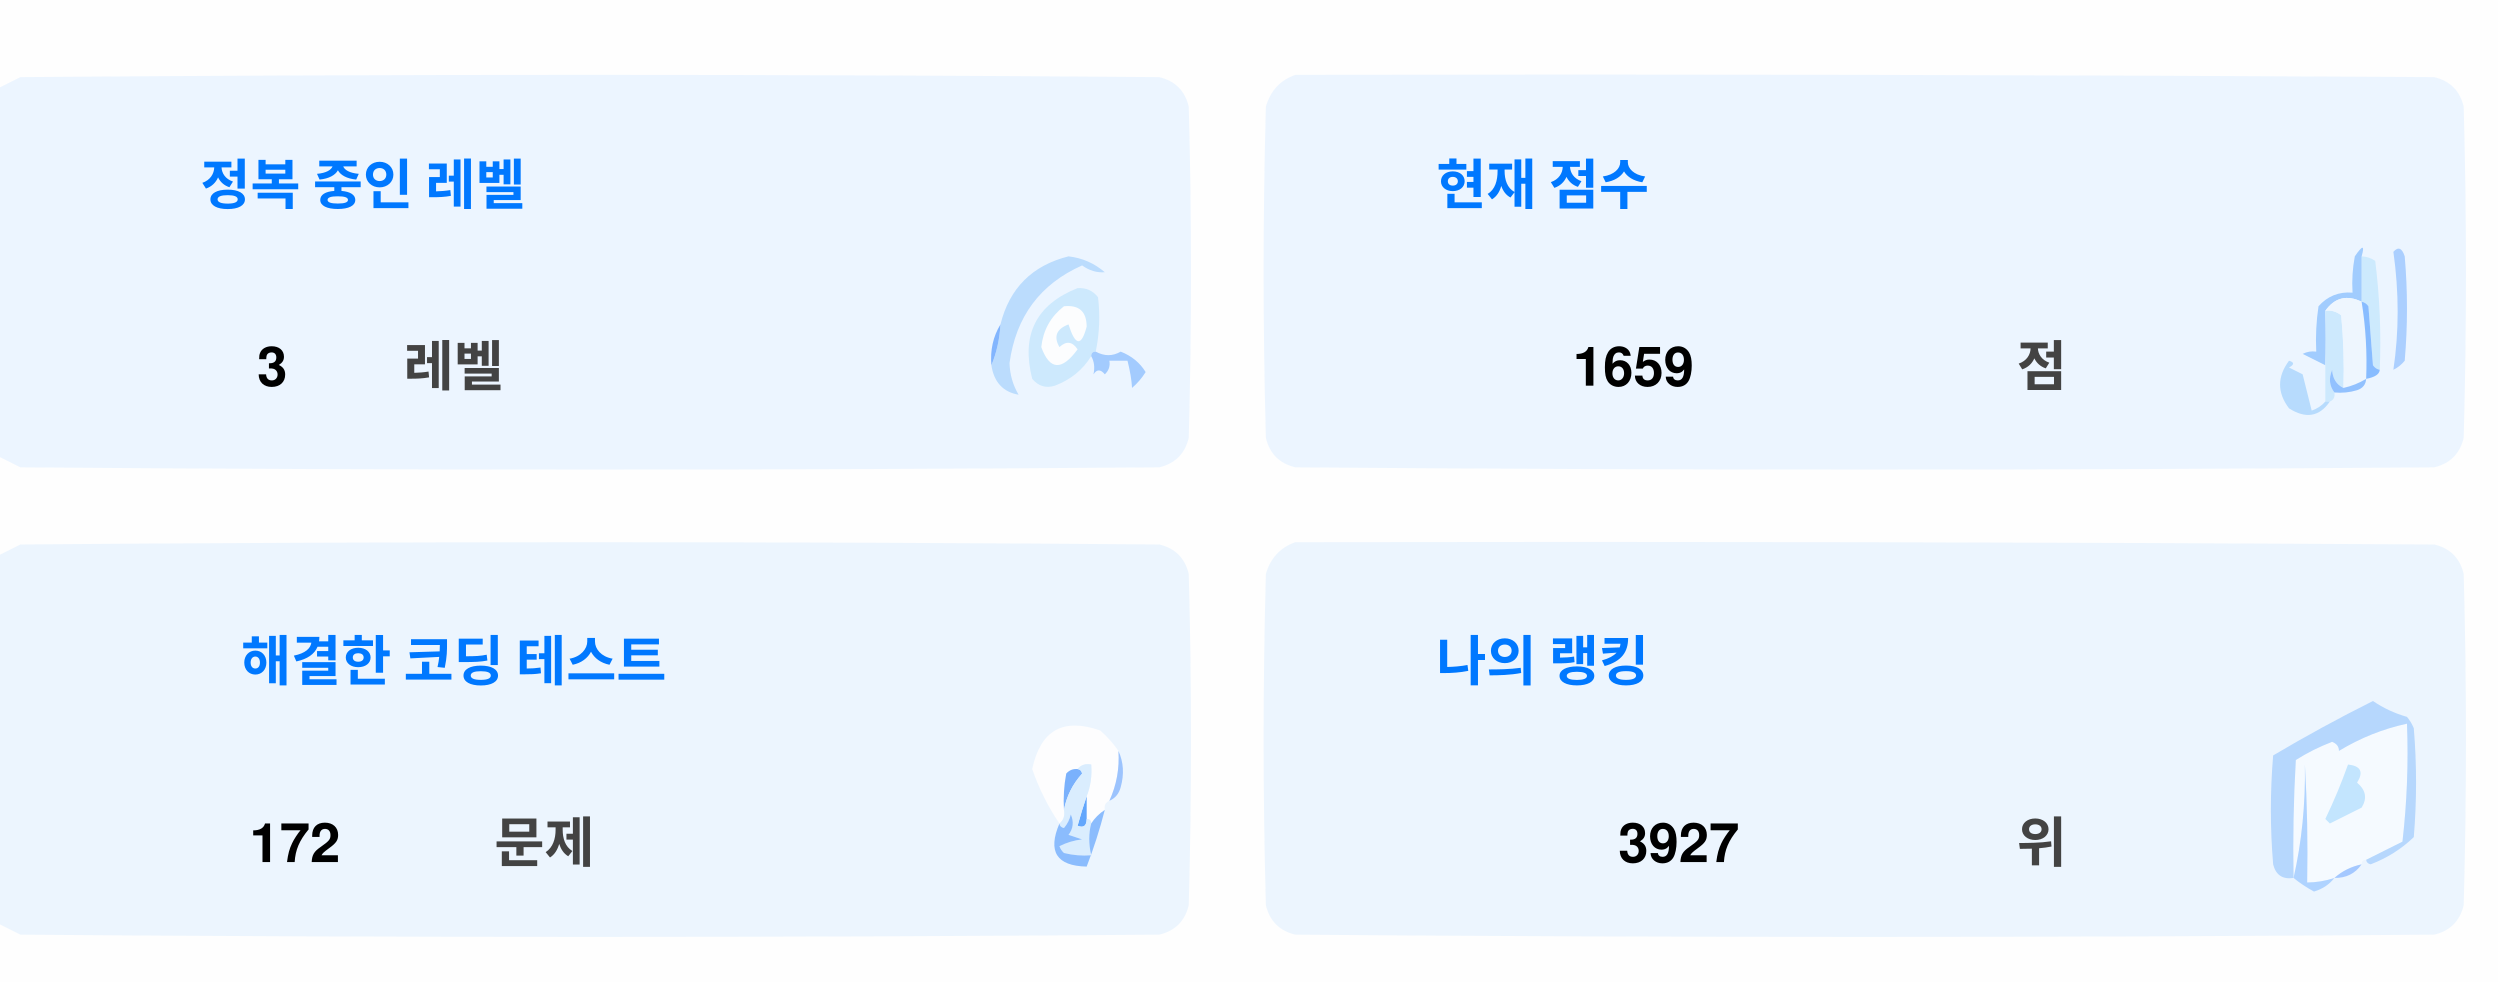
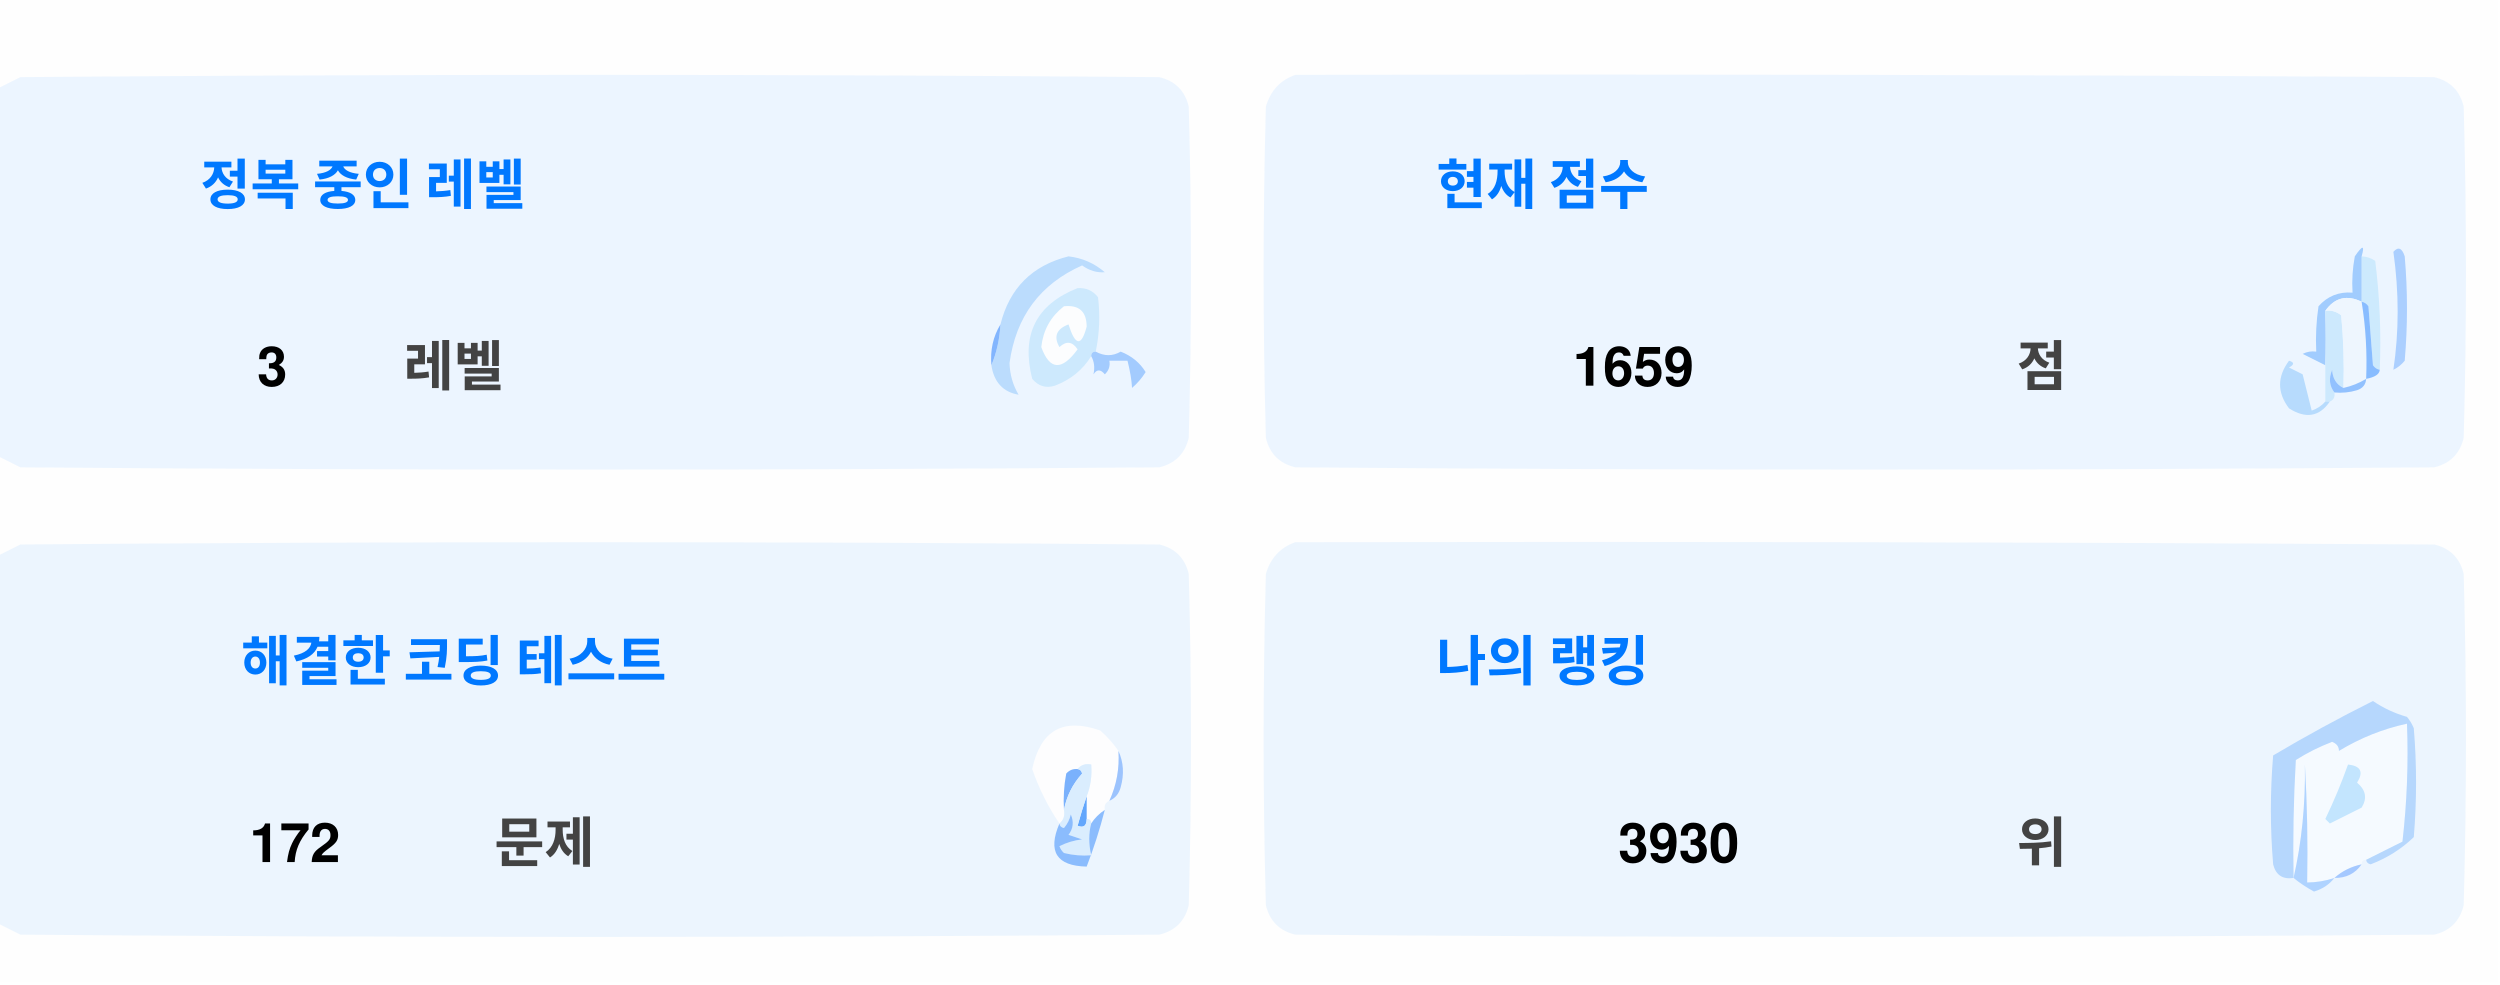
<svg xmlns="http://www.w3.org/2000/svg" version="1.1" width="551px" height="217px" style="shape-rendering:geometricPrecision; text-rendering:geometricPrecision; image-rendering:optimizeQuality; fill-rule:evenodd; clip-rule:evenodd">
  <style>.title {fill: #434343;font-size: 1rem;line-height: 1.5rem;font-weight: bold;font-family: -apple-system, BlinkMacSystemFont, Segoe UI, Helvetica, Arial, sans-serif, Apple Color Emoji, Segoe UI Emoji;}.desc {fill: #434343;font-size: 2.5rem;font-weight: bold;line-height: 1.5rem;font-family: -apple-system, BlinkMacSystemFont, Segoe UI, Helvetica, Arial, sans-serif, Apple Color Emoji, Segoe UI Emoji;}.desc-2 {fill: #434343;font-size: 1rem;font-weight: bold;line-height: 1.5rem;font-family: -apple-system, BlinkMacSystemFont, Segoe UI, Helvetica, Arial, sans-serif, Apple Color Emoji, Segoe UI Emoji;}.text, .desc {animation: twinkling 4s ease-in-out infinite;}@keyframes twinkling {40% { opacity: 1; }50% { opacity: 0.5; }60% { opacity: 1; }70% { opacity: 0.5; }80% { opacity: 1; }}</style>
  <g>
    <path style="opacity:1" fill="#fefefe" d="M -0.5,-0.5 C 183.167,-0.5 366.833,-0.5 550.5,-0.5C 550.5,71.833 550.5,144.167 550.5,216.5C 366.833,216.5 183.167,216.5 -0.5,216.5C -0.5,212.167 -0.5,207.833 -0.5,203.5C 1.14,204.32 2.807,205.153 4.5,206C 88.167,206.667 171.833,206.667 255.5,206C 259,205.167 261.167,203 262,199.5C 262.667,175.167 262.667,150.833 262,126.5C 261.167,123 259,120.833 255.5,120C 171.833,119.333 88.167,119.333 4.5,120C 2.807,120.847 1.14,121.68 -0.5,122.5C -0.5,115.167 -0.5,107.833 -0.5,100.5C 1.14,101.32 2.807,102.153 4.5,103C 88.167,103.667 171.833,103.667 255.5,103C 259,102.167 261.167,100 262,96.5C 262.667,72.167 262.667,47.833 262,23.5C 261.167,20 259,17.833 255.5,17C 171.833,16.333 88.167,16.333 4.5,17C 2.807,17.847 1.14,18.68 -0.5,19.5C -0.5,12.833 -0.5,6.167 -0.5,-0.5 Z" />
  </g>
  <g>
    <path style="opacity:1" fill="#ecf5ff" d="M -0.5,100.5 C -0.5,73.5 -0.5,46.5 -0.5,19.5C 1.14,18.68 2.807,17.847 4.5,17C 88.167,16.333 171.833,16.333 255.5,17C 259,17.833 261.167,20 262,23.5C 262.667,47.833 262.667,72.167 262,96.5C 261.167,100 259,102.167 255.5,103C 171.833,103.667 88.167,103.667 4.5,103C 2.807,102.153 1.14,101.32 -0.5,100.5 Z" />
  </g>
  <g>
    <path style="opacity:1" fill="#ecf5ff" d="M 285.5,16.5 C 369.167,16.333 452.834,16.5 536.5,17C 540,17.833 542.167,20 543,23.5C 543.667,47.833 543.667,72.167 543,96.5C 542.167,100 540,102.167 536.5,103C 452.833,103.667 369.167,103.667 285.5,103C 282,102.167 279.833,100 279,96.5C 278.333,72.167 278.333,47.833 279,23.5C 280.018,19.985 282.185,17.652 285.5,16.5 Z" />
  </g>
  <g>
    <path style="opacity:1" fill="#cdeafd" d="M 520.5,56.5 C 521.583,56.539 522.583,56.873 523.5,57.5C 524.498,65.472 524.831,73.472 524.5,81.5C 523.883,81.389 523.383,81.056 523,80.5C 522.667,76.167 522.333,71.833 522,67.5C 521.617,66.944 521.117,66.611 520.5,66.5C 520.5,63.167 520.5,59.833 520.5,56.5 Z" />
  </g>
  <g>
    <path style="opacity:1" fill="#abcfff" d="M 527.5,55.5 C 528.566,54.308 529.399,54.641 530,56.5C 530.667,64.167 530.667,71.833 530,79.5C 529.311,80.357 528.478,81.023 527.5,81.5C 528.758,73.08 528.758,64.414 527.5,55.5 Z" />
  </g>
  <g>
    <path style="opacity:1" fill="#bbdcfd" d="M 218.5,80.5 C 219.657,77.727 220.324,74.727 220.5,71.5C 222.49,63.51 227.49,58.51 235.5,56.5C 238.528,56.847 241.194,58.014 243.5,60C 241.744,60.141 240.078,59.641 238.5,58.5C 229.247,62.607 223.914,69.773 222.5,80C 222.565,82.526 223.232,84.859 224.5,87C 221.07,86.397 219.07,84.231 218.5,80.5 Z" />
  </g>
  <g>
    <path style="opacity:1" fill="#cde9fd" d="M 241.5,77.5 C 240.833,77.5 240.5,77.833 240.5,78.5C 238.628,81.529 235.961,83.695 232.5,85C 230.536,85.624 228.869,85.124 227.5,83.5C 225.021,73.791 228.354,67.124 237.5,63.5C 239.374,63.39 240.874,64.056 242,65.5C 242.497,69.524 242.331,73.524 241.5,77.5 Z" />
  </g>
  <g>
    <path style="opacity:1" fill="#fcfdfe" d="M 234.5,67.5 C 237.826,67.162 239.493,68.662 239.5,72C 238.334,76.434 237,76.267 235.5,71.5C 232.832,72.515 232.166,74.182 233.5,76.5C 235.017,75.089 236.351,75.256 237.5,77C 234.006,81.771 231.34,81.605 229.5,76.5C 229.904,72.771 231.571,69.771 234.5,67.5 Z" />
  </g>
  <g>
    <path style="opacity:1" fill="#a1ccfe" d="M 520.5,56.5 C 520.5,59.833 520.5,63.167 520.5,66.5C 517.238,64.922 514.572,65.589 512.5,68.5C 512.617,72.81 512.617,76.81 512.5,80.5C 510.86,79.68 509.193,78.847 507.5,78C 508.448,77.517 509.448,77.35 510.5,77.5C 510.335,74.15 510.502,70.817 511,67.5C 512.995,65.253 515.495,64.253 518.5,64.5C 518.336,61.813 518.503,59.146 519,56.5C 520.731,53.969 521.231,53.969 520.5,56.5 Z" />
  </g>
  <g>
    <path style="opacity:1" fill="#cde9fd" d="M 512.5,68.5 C 513.822,68.33 514.989,68.663 516,69.5C 516.499,74.823 516.666,80.156 516.5,85.5C 514.955,84.77 514.122,83.437 514,81.5C 513.22,83.387 513.387,85.054 514.5,86.5C 514.672,87.492 514.338,88.158 513.5,88.5C 513.167,88.5 512.833,88.5 512.5,88.5C 512.5,85.833 512.5,83.167 512.5,80.5C 512.617,76.81 512.617,72.81 512.5,68.5 Z" />
  </g>
  <g>
    <path style="opacity:1" fill="#eef6fe" d="M 520.5,66.5 C 521.407,72.106 521.74,77.773 521.5,83.5C 519.95,84.441 518.284,85.108 516.5,85.5C 516.666,80.156 516.499,74.823 516,69.5C 514.989,68.663 513.822,68.33 512.5,68.5C 514.572,65.589 517.238,64.922 520.5,66.5 Z" />
  </g>
  <g>
    <path style="opacity:1" fill="#88bcff" d="M 520.5,66.5 C 521.117,66.611 521.617,66.944 522,67.5C 522.333,71.833 522.667,76.167 523,80.5C 523.383,81.056 523.883,81.389 524.5,81.5C 524.445,82.469 523.445,83.136 521.5,83.5C 521.74,77.773 521.407,72.106 520.5,66.5 Z" />
  </g>
  <g>
    <path style="opacity:1" fill="#82b5fe" d="M 220.5,71.5 C 220.324,74.727 219.657,77.727 218.5,80.5C 218.215,77.171 218.882,74.171 220.5,71.5 Z" />
  </g>
  <g>
    <path style="opacity:1" fill="#a3cbfe" d="M 240.5,78.5 C 240.5,77.833 240.833,77.5 241.5,77.5C 243.391,78.536 245.224,78.536 247,77.5C 249.391,78.429 251.225,79.929 252.5,82C 251.681,83.319 250.681,84.486 249.5,85.5C 249.409,83.777 249.075,81.777 248.5,79.5C 247.167,79.5 245.833,79.5 244.5,79.5C 244.719,80.675 244.386,81.675 243.5,82.5C 242.575,81.359 241.741,81.359 241,82.5C 241.331,80.981 241.164,79.648 240.5,78.5 Z" />
  </g>
  <g>
    <path style="opacity:1" fill="#b7dbfd" d="M 512.5,88.5 C 512.833,88.5 513.167,88.5 513.5,88.5C 511.199,91.857 508.199,92.357 504.5,90C 501.872,86.535 501.872,83.035 504.5,79.5C 505.696,79.846 505.696,80.346 504.5,81C 505.5,81.5 506.5,82 507.5,82.5C 508.167,85.167 508.833,87.833 509.5,90.5C 510.739,90.058 511.739,89.391 512.5,88.5 Z" />
  </g>
  <g>
    <path style="opacity:1" fill="#92c1fe" d="M 516.5,85.5 C 518.284,85.108 519.95,84.441 521.5,83.5C 521.423,84.75 520.756,85.583 519.5,86C 517.866,86.493 516.199,86.66 514.5,86.5C 513.387,85.054 513.22,83.387 514,81.5C 514.122,83.437 514.955,84.77 516.5,85.5 Z" />
  </g>
  <g>
    <path style="opacity:1" fill="#ecf5fe" d="M -0.5,203.5 C -0.5,176.5 -0.5,149.5 -0.5,122.5C 1.14,121.68 2.807,120.847 4.5,120C 88.167,119.333 171.833,119.333 255.5,120C 259,120.833 261.167,123 262,126.5C 262.667,150.833 262.667,175.167 262,199.5C 261.167,203 259,205.167 255.5,206C 171.833,206.667 88.167,206.667 4.5,206C 2.807,205.153 1.14,204.32 -0.5,203.5 Z" />
  </g>
  <g>
    <path style="opacity:1" fill="#ecf5fe" d="M 285.5,119.5 C 369.167,119.333 452.834,119.5 536.5,120C 540,120.833 542.167,123 543,126.5C 543.667,150.833 543.667,175.167 543,199.5C 542.167,203 540,205.167 536.5,206C 452.833,206.667 369.167,206.667 285.5,206C 282,205.167 279.833,203 279,199.5C 278.333,175.167 278.333,150.833 279,126.5C 280.018,122.985 282.185,120.652 285.5,119.5 Z" />
  </g>
  <g>
    <path style="opacity:1" fill="#fdfdfe" d="M 246.5,165.5 C 246.758,169.367 246.092,173.034 244.5,176.5C 243.662,176.842 243.328,177.508 243.5,178.5C 242.272,179.306 241.272,180.306 240.5,181.5C 240.5,180.833 240.167,180.5 239.5,180.5C 239.5,178.833 239.5,177.167 239.5,175.5C 240.369,173.283 240.702,170.95 240.5,168.5C 239.209,168.263 238.209,168.596 237.5,169.5C 236.504,169.414 235.671,169.748 235,170.5C 234.503,173.146 234.336,175.813 234.5,178.5C 234.737,179.791 234.404,180.791 233.5,181.5C 230.986,177.806 228.986,173.806 227.5,169.5C 229.309,160.957 234.309,158.124 242.5,161C 244.07,162.397 245.404,163.897 246.5,165.5 Z" />
  </g>
  <g>
    <path style="opacity:1" fill="#f5faff" d="M 521.5,189.5 C 520.833,189.5 520.5,189.833 520.5,190.5C 518.181,190.992 516.181,191.992 514.5,193.5C 512.565,194.15 510.565,194.483 508.5,194.5C 508.666,185.827 508.5,177.16 508,168.5C 508.141,177.227 507.308,185.56 505.5,193.5C 505.334,184.827 505.5,176.16 506,167.5C 508.527,165.903 511.194,164.57 514,163.5C 515.011,163.892 515.511,164.559 515.5,165.5C 520.21,162.641 525.21,160.641 530.5,159.5C 530.831,168.192 530.498,176.859 529.5,185.5C 526.807,186.847 524.14,188.18 521.5,189.5 Z" />
  </g>
  <g>
    <path style="opacity:1" fill="#b6d7fd" d="M 521.5,189.5 C 524.14,188.18 526.807,186.847 529.5,185.5C 530.498,176.859 530.831,168.192 530.5,159.5C 525.21,160.641 520.21,162.641 515.5,165.5C 515.511,164.559 515.011,163.892 514,163.5C 511.194,164.57 508.527,165.903 506,167.5C 505.5,176.16 505.334,184.827 505.5,193.5C 503.089,193.863 501.589,192.863 501,190.5C 500.333,182.5 500.333,174.5 501,166.5C 508.173,162.246 515.507,158.246 523,154.5C 525.304,156.068 527.804,157.235 530.5,158C 531.126,158.75 531.626,159.584 532,160.5C 532.667,168.5 532.667,176.5 532,184.5C 529.292,187.111 526.125,189.111 522.5,190.5C 521.893,190.376 521.56,190.043 521.5,189.5 Z" />
  </g>
  <g>
    <path style="opacity:1" fill="#c3e5fe" d="M 517.5,168.5 C 520.317,168.801 520.984,170.134 519.5,172.5C 521.439,174.122 521.772,175.956 520.5,178C 518.167,179.167 515.833,180.333 513.5,181.5C 513.167,181.167 512.833,180.833 512.5,180.5C 514.414,176.515 516.081,172.515 517.5,168.5 Z" />
  </g>
  <g>
    <path style="opacity:1" fill="#7ab1fc" d="M 237.5,169.5 C 238.043,169.56 238.376,169.893 238.5,170.5C 236.395,172.836 235.062,175.503 234.5,178.5C 234.336,175.813 234.503,173.146 235,170.5C 235.671,169.748 236.504,169.414 237.5,169.5 Z" />
  </g>
  <g>
    <path style="opacity:1" fill="#afd3ff" d="M 514.5,193.5 C 513.378,194.947 511.878,195.947 510,196.5C 508.348,195.601 506.848,194.601 505.5,193.5C 507.308,185.56 508.141,177.227 508,168.5C 508.5,177.16 508.666,185.827 508.5,194.5C 510.565,194.483 512.565,194.15 514.5,193.5 Z" />
  </g>
  <g>
    <path style="opacity:1" fill="#9cc3fd" d="M 246.5,165.5 C 247.634,167.966 247.801,170.633 247,173.5C 246.623,174.942 245.79,175.942 244.5,176.5C 246.092,173.034 246.758,169.367 246.5,165.5 Z" />
  </g>
  <g>
    <path style="opacity:1" fill="#62a6fc" d="M 239.5,175.5 C 239.5,177.167 239.5,178.833 239.5,180.5C 239.483,182.028 238.816,182.528 237.5,182C 238.117,179.723 238.784,177.556 239.5,175.5 Z" />
  </g>
  <g>
    <path style="opacity:1" fill="#daedfe" d="M 237.5,169.5 C 238.209,168.596 239.209,168.263 240.5,168.5C 240.702,170.95 240.369,173.283 239.5,175.5C 238.784,177.556 238.117,179.723 237.5,182C 238.816,182.528 239.483,182.028 239.5,180.5C 240.167,180.5 240.5,180.833 240.5,181.5C 239.918,183.669 239.918,186.002 240.5,188.5C 238.473,188.662 236.473,188.495 234.5,188C 234.043,187.586 233.709,187.086 233.5,186.5C 235.078,185.702 236.744,185.202 238.5,185C 237.5,184.667 236.5,184.333 235.5,184C 236.554,182.612 236.72,181.112 236,179.5C 235.751,180.624 235.251,181.624 234.5,182.5C 233.893,182.376 233.56,182.043 233.5,181.5C 234.404,180.791 234.737,179.791 234.5,178.5C 235.062,175.503 236.395,172.836 238.5,170.5C 238.376,169.893 238.043,169.56 237.5,169.5 Z" />
  </g>
  <g>
    <path style="opacity:1" fill="#8bbcfd" d="M 243.5,178.5 C 242.395,182.803 241.062,186.969 239.5,191C 232.857,190.847 230.857,187.68 233.5,181.5C 233.56,182.043 233.893,182.376 234.5,182.5C 235.251,181.624 235.751,180.624 236,179.5C 236.72,181.112 236.554,182.612 235.5,184C 236.5,184.333 237.5,184.667 238.5,185C 236.744,185.202 235.078,185.702 233.5,186.5C 233.709,187.086 234.043,187.586 234.5,188C 236.473,188.495 238.473,188.662 240.5,188.5C 239.918,186.002 239.918,183.669 240.5,181.5C 241.272,180.306 242.272,179.306 243.5,178.5 Z" />
  </g>
  <g>
    <path style="opacity:1" fill="#a4c8ff" d="M 520.5,190.5 C 519.089,192.539 517.089,193.539 514.5,193.5C 516.181,191.992 518.181,190.992 520.5,190.5 Z" />
  </g>
  <text text-anchor="middle" x="80" y="45" class="title" style="fill:#0078ff;" stroke="#none" stroke-width="1">정복 중인 레벨</text>
  <text text-anchor="middle" x="60" y="85" class="desc" style="fill:#000000;" stroke="#none" stroke-width="1">3</text>
  <text text-anchor="middle" x="100" y="85" class="desc-2" style="fill:#434343;" stroke="#none" stroke-width="1">레벨</text>
  <text text-anchor="middle" x="340" y="45" class="title" style="fill:#0078ff;" stroke="#none" stroke-width="1">현재 점수</text>
  <text text-anchor="middle" x="360" y="85" class="desc" style="fill:#000000;" stroke="#none" stroke-width="1">1659</text>
  <text text-anchor="middle" x="450" y="85" class="desc-2" style="fill:#434343;" stroke="#none" stroke-width="1">점</text>
  <text text-anchor="middle" x="100" y="150" class="title" style="fill:#0078ff;" stroke="#none" stroke-width="1">해결한 코딩 테스트</text>
  <text text-anchor="middle" x="65" y="190" class="desc" style="fill:#000000;" stroke="#none" stroke-width="1">172</text>
  <text text-anchor="middle" x="120" y="190" class="desc-2" style="fill:#434343;" stroke="#none" stroke-width="1">문제</text>
  <text text-anchor="middle" x="340" y="150" class="title" style="fill:#0078ff;" stroke="#none" stroke-width="1">나의 랭킹</text>
-   <text text-anchor="middle" x="370" y="190" class="desc" style="fill:#000000;" stroke="#none" stroke-width="1">3927</text>
+   <text text-anchor="middle" x="370" y="190" class="desc" style="fill:#000000;" stroke="#none" stroke-width="1">3930</text>
  <text text-anchor="middle" x="450" y="190" class="desc-2" style="fill:#434343;" stroke="#none" stroke-width="1">위</text>
</svg>
